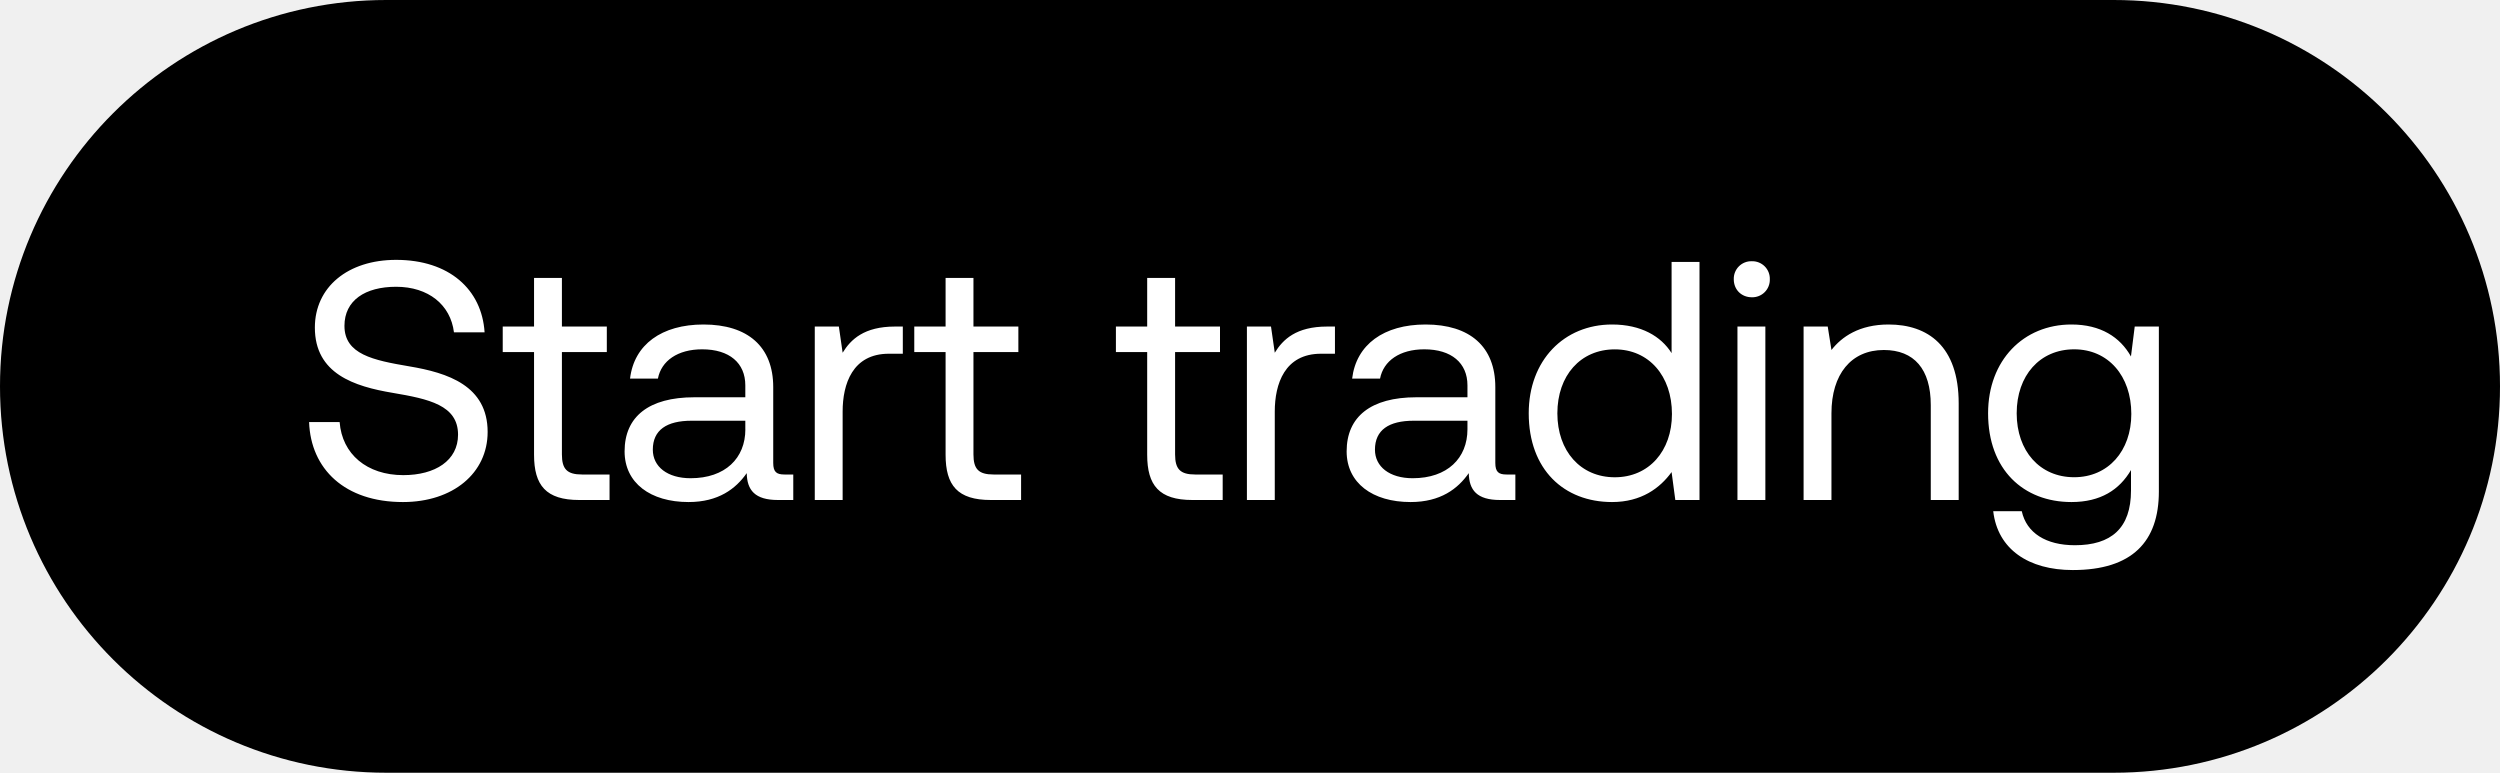
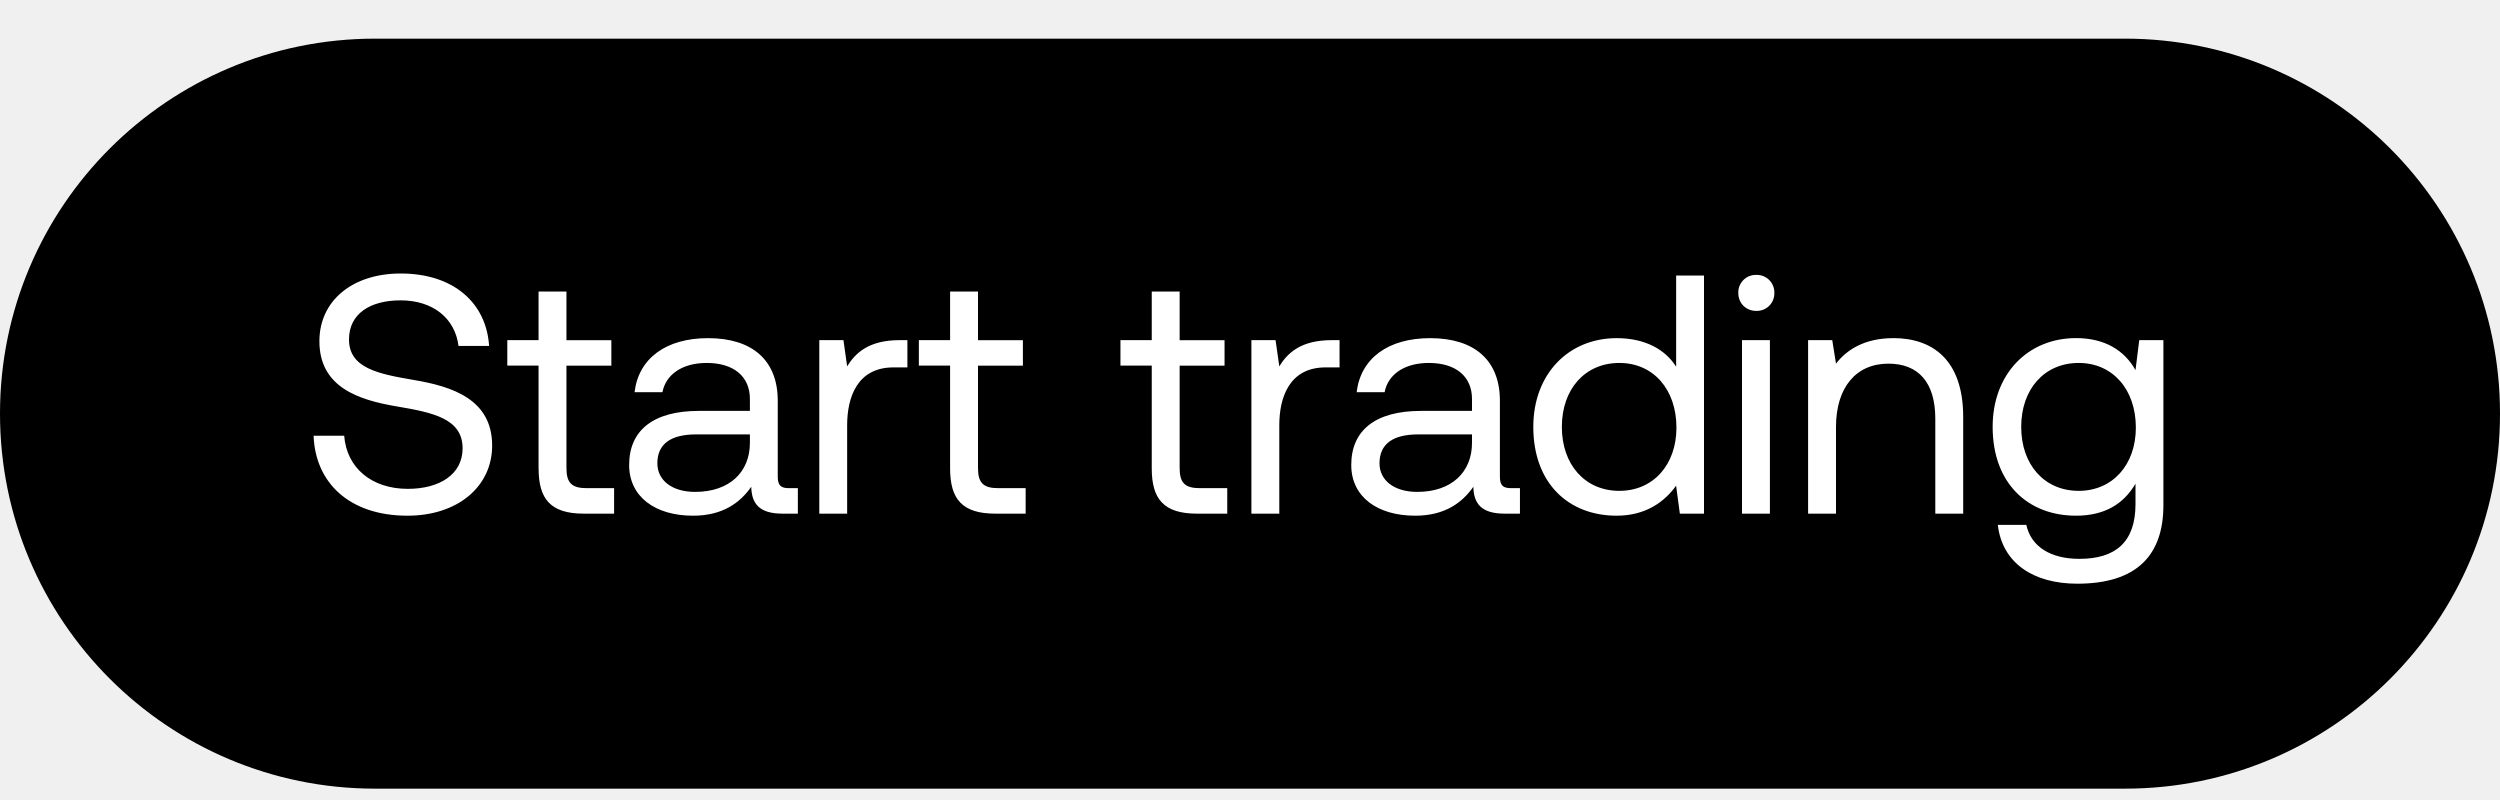
- <svg xmlns="http://www.w3.org/2000/svg" width="55" height="17" viewBox="0 0 55 17" fill="none">
-   <rect width="55" height="17" rx="8.5" fill="#000" />
-   <path d="M6.8 9.286c.037 1.033.785 1.759 2.065 1.759 1.1 0 1.863-.636 1.863-1.542 0-1.017-.876-1.302-1.729-1.444-.785-.134-1.421-.262-1.421-.89 0-.561.456-.86 1.137-.86.71 0 1.197.396 1.272 1.002h.674c-.06-.943-.779-1.594-1.946-1.594-1.063 0-1.788.599-1.788 1.49 0 1.017.868 1.294 1.713 1.436.793.135 1.437.27 1.437.92 0 .569-.502.89-1.205.89-.8 0-1.347-.463-1.4-1.167H6.8zm4.949.719c0 .673.262.995.995.995h.666v-.561h-.606c-.33 0-.442-.12-.442-.442V7.745h.988v-.561h-.988v-1.07h-.613v1.07h-.689v.561h.689v2.26zm5.509.434c-.172 0-.247-.053-.247-.255V8.516c0-.89-.561-1.377-1.534-1.377-.92 0-1.527.441-1.616 1.19h.613c.075-.39.434-.644.973-.644.599 0 .95.3.95.793v.262h-1.122c-1.003 0-1.534.427-1.534 1.19 0 .696.569 1.115 1.407 1.115.658 0 1.04-.292 1.28-.636.007.374.179.591.688.591h.336v-.561h-.194zm-.86-.995c0 .636-.442 1.077-1.205 1.077-.51 0-.831-.254-.831-.628 0-.434.307-.637.853-.637h1.182v.188zm3.292-2.26c-.68 0-.973.284-1.152.576l-.083-.576h-.53V11h.613V9.054c0-.606.217-1.272 1.017-1.272h.307v-.598h-.172zm1.113 2.82c0 .674.262.996.995.996h.666v-.561h-.606c-.33 0-.442-.12-.442-.442V7.745h.988v-.561h-.988v-1.07h-.613v1.07h-.689v.561h.689v2.26zm4.435 0c0 .674.262.996.995.996h.666v-.561h-.606c-.329 0-.441-.12-.441-.442V7.745h.988v-.561h-.988v-1.07h-.614v1.07h-.688v.561h.688v2.26zm3.96-2.82c-.682 0-.974.284-1.153.576l-.083-.576h-.53V11h.613V9.054c0-.606.217-1.272 1.017-1.272h.307v-.598h-.172zm3.946 3.255c-.172 0-.247-.053-.247-.255V8.516c0-.89-.56-1.377-1.534-1.377-.92 0-1.526.441-1.616 1.19h.614c.075-.39.434-.644.973-.644.598 0 .95.3.95.793v.262H31.16c-1.002 0-1.534.427-1.534 1.19 0 .696.57 1.115 1.407 1.115.659 0 1.04-.292 1.28-.636.007.374.18.591.688.591h.337v-.561h-.195zm-.86-.995c0 .636-.442 1.077-1.205 1.077-.509 0-.83-.254-.83-.628 0-.434.306-.637.853-.637h1.182v.188zm4.49-1.677c-.231-.366-.665-.628-1.309-.628-1.055 0-1.833.786-1.833 1.953 0 1.242.778 1.953 1.833 1.953.644 0 1.055-.307 1.31-.659l.082.614h.532V5.762h-.614v2.005zM35.526 10.5c-.755 0-1.264-.577-1.264-1.407 0-.83.508-1.407 1.264-1.407.749 0 1.257.584 1.257 1.422 0 .815-.508 1.392-1.257 1.392zM38.54 6.54a.385.385 0 00.396-.396.385.385 0 00-.396-.397.385.385 0 00-.397.397c0 .232.172.396.397.396zM38.224 11h.614V7.184h-.614V11zm3.325-3.861c-.643 0-1.032.27-1.257.561l-.082-.516h-.531V11h.613V9.092c0-.86.434-1.392 1.152-1.392.666 0 1.033.42 1.033 1.212V11h.614V8.875c0-1.265-.681-1.736-1.542-1.736zm5.332.703c-.24-.426-.666-.703-1.31-.703-1.054 0-1.833.786-1.833 1.953 0 1.242.779 1.953 1.834 1.953.643 0 1.055-.27 1.31-.704v.45c0 .83-.435 1.204-1.235 1.204-.636 0-1.063-.27-1.168-.748h-.628c.097.838.778 1.294 1.75 1.294 1.31 0 1.894-.628 1.894-1.728v-3.63h-.531l-.083.66zm-1.25 2.657c-.755 0-1.264-.577-1.264-1.407 0-.83.509-1.407 1.265-1.407.748 0 1.257.584 1.257 1.422 0 .815-.51 1.392-1.257 1.392z" fill="#fff" />
+ <svg xmlns="http://www.w3.org/2000/svg" width="50" height="16" viewBox="0 0 50 16" fill="none">
+   <rect y=".773" width="50" height="15" rx="7.5" fill="#000" />
+   <path d="M6.272 8.715c.034.939.714 1.599 1.878 1.599 1 0 1.693-.579 1.693-1.402 0-.925-.795-1.183-1.57-1.313-.715-.122-1.293-.238-1.293-.81 0-.51.415-.782 1.034-.782.646 0 1.088.361 1.156.912h.612c-.054-.857-.707-1.449-1.768-1.449-.966 0-1.626.544-1.626 1.354 0 .925.789 1.177 1.558 1.306.72.122 1.306.245 1.306.837 0 .517-.456.81-1.096.81-.727 0-1.224-.423-1.272-1.062h-.612zm4.5.653c0 .612.238.905.904.905h.606v-.51h-.551c-.3 0-.402-.11-.402-.402V7.314h.898v-.51h-.898V5.83h-.558v.972h-.625v.51h.625v2.055zm5.008.395c-.157 0-.225-.048-.225-.232V8.014c0-.81-.51-1.251-1.394-1.251-.837 0-1.388.4-1.47 1.081h.558c.068-.354.395-.585.885-.585.544 0 .864.272.864.721v.238h-1.02c-.912 0-1.395.388-1.395 1.082 0 .633.517 1.014 1.278 1.014.6 0 .946-.266 1.164-.579.007.34.163.538.626.538h.306v-.51h-.177zm-.782-.905c0 .578-.402.98-1.096.98-.462 0-.755-.232-.755-.572 0-.395.28-.578.776-.578h1.075v.17zm2.993-2.055c-.619 0-.884.259-1.048.524l-.074-.524h-.483v3.47h.557V8.504c0-.551.198-1.156.926-1.156h.279v-.545h-.157zm1.011 2.565c0 .612.239.905.905.905h.606v-.51h-.551c-.3 0-.402-.11-.402-.402V7.314h.898v-.51h-.898V5.83h-.558v.972h-.625v.51h.625v2.055zm4.033 0c0 .612.238.905.905.905h.605v-.51h-.551c-.3 0-.401-.11-.401-.402V7.314h.898v-.51h-.898V5.83h-.558v.972h-.626v.51h.626v2.055zm3.599-2.565c-.62 0-.885.259-1.048.524l-.075-.524h-.483v3.47h.558V8.504c0-.551.198-1.156.925-1.156h.28v-.545h-.157zm3.588 2.96c-.156 0-.224-.048-.224-.232V8.014c0-.81-.51-1.251-1.395-1.251-.837 0-1.388.4-1.47 1.081h.559c.068-.354.394-.585.884-.585.544 0 .864.272.864.721v.238h-1.02c-.912 0-1.395.388-1.395 1.082 0 .633.517 1.014 1.279 1.014.599 0 .945-.266 1.163-.579.007.34.163.538.626.538h.306v-.51h-.177zm-.782-.905c0 .578-.402.98-1.095.98-.463 0-.755-.232-.755-.572 0-.395.279-.578.775-.578h1.075v.17zm4.083-1.524c-.211-.333-.606-.571-1.19-.571-.96 0-1.667.714-1.667 1.775 0 1.13.707 1.776 1.666 1.776.585 0 .96-.28 1.19-.6l.075.559h.483V5.51h-.557v1.823zm-1.136 2.483c-.687 0-1.15-.524-1.15-1.279 0-.755.463-1.279 1.15-1.279.68 0 1.142.53 1.142 1.293 0 .741-.462 1.265-1.142 1.265zm2.74-3.599a.35.35 0 00.36-.36.35.35 0 00-.36-.36.35.35 0 00-.361.36c0 .21.156.36.36.36zm-.287 4.055h.558v-3.47h-.558v3.47zm3.023-3.51c-.585 0-.939.244-1.143.51l-.075-.47h-.483v3.47h.558V8.538c0-.782.395-1.265 1.048-1.265.605 0 .938.38.938 1.102v1.898h.558V8.34c0-1.15-.619-1.578-1.401-1.578zm4.847.639c-.218-.388-.605-.64-1.19-.64-.96 0-1.667.715-1.667 1.776 0 1.13.707 1.776 1.667 1.776.585 0 .959-.245 1.19-.64v.408c0 .755-.394 1.095-1.122 1.095-.578 0-.966-.244-1.062-.68h-.57c.088.762.707 1.177 1.59 1.177 1.191 0 1.722-.571 1.722-1.571v-3.3h-.483l-.075.599zm-1.136 2.415c-.687 0-1.15-.524-1.15-1.279 0-.755.463-1.279 1.15-1.279.68 0 1.143.53 1.143 1.293 0 .741-.463 1.265-1.143 1.265z" fill="#fff" />
</svg>
